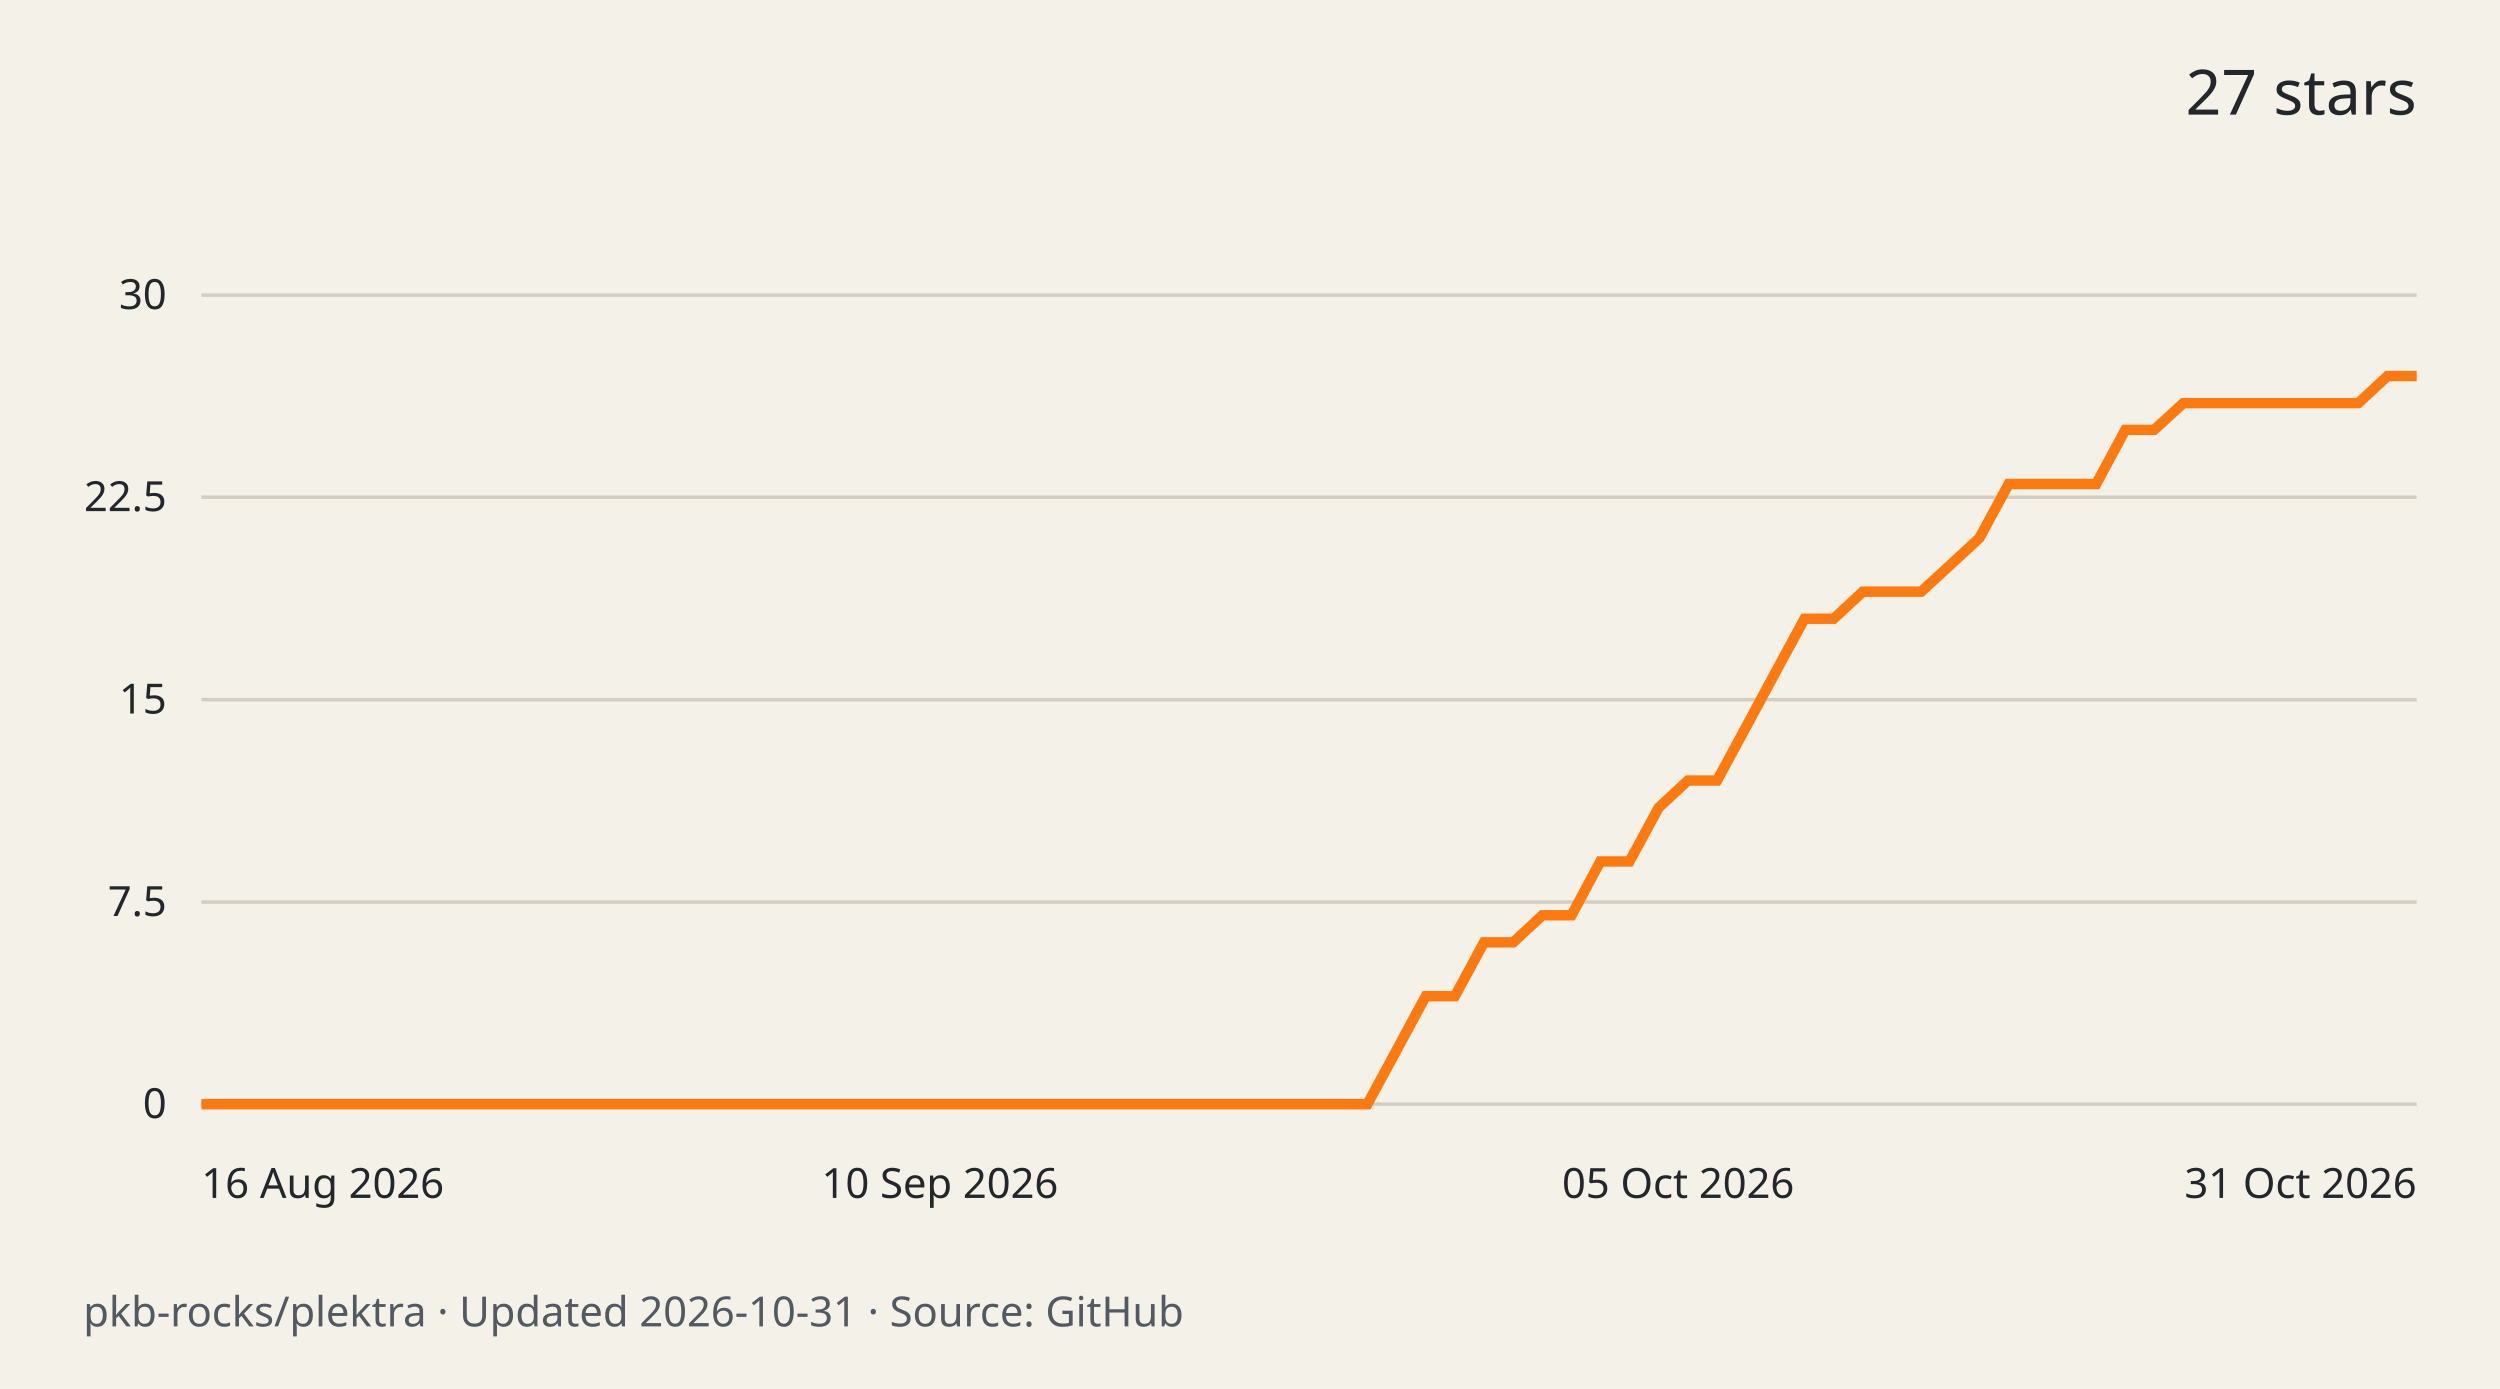
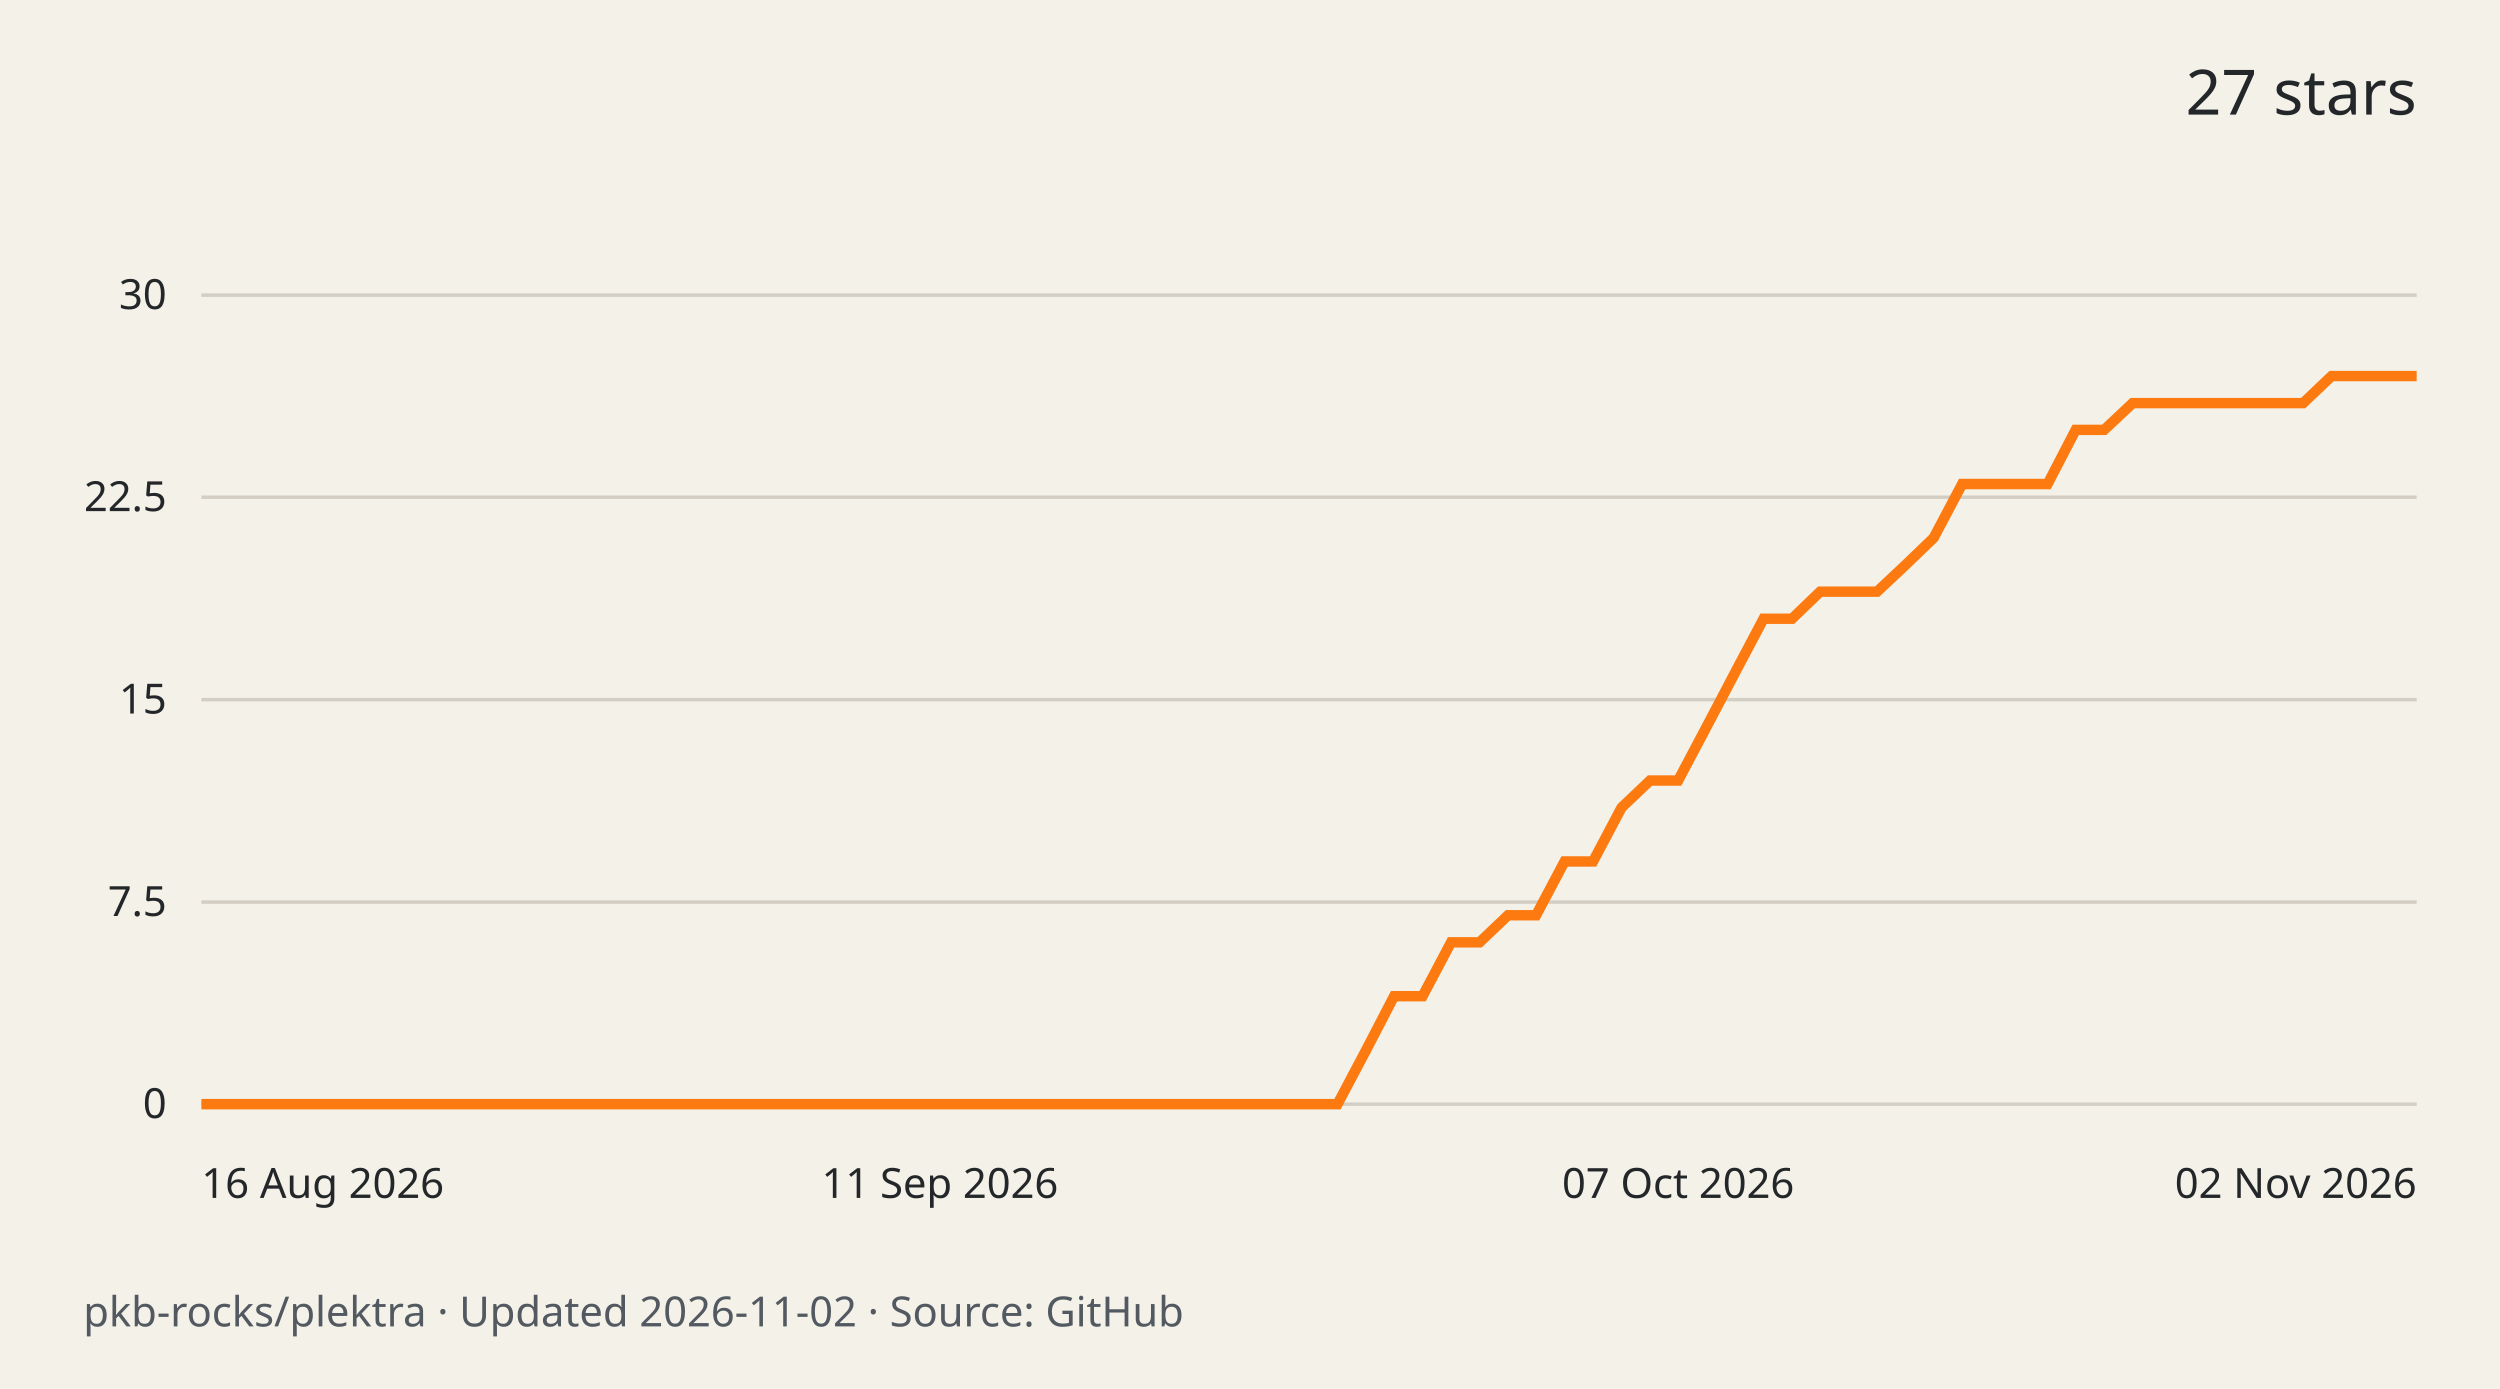
<svg xmlns="http://www.w3.org/2000/svg" width="720" height="400" viewBox="0 0 720 400" role="img" aria-labelledby="title desc">
  <rect width="720" height="400" fill="#f4f1e9" />
  <g font-family="system-ui,sans-serif" fill="#242729">
    <text x="696" y="33" text-anchor="end" font-size="18">27 stars</text>
    <path d="M58 318.0H696" stroke="#d3cec3" />
    <text x="48" y="322.0" text-anchor="end" font-size="12">0</text>
    <path d="M58 259.8H696" stroke="#d3cec3" />
    <text x="48" y="263.8" text-anchor="end" font-size="12">7.5</text>
    <path d="M58 201.5H696" stroke="#d3cec3" />
    <text x="48" y="205.5" text-anchor="end" font-size="12">15</text>
    <path d="M58 143.2H696" stroke="#d3cec3" />
    <text x="48" y="147.2" text-anchor="end" font-size="12">22.5</text>
    <path d="M58 85.0H696" stroke="#d3cec3" />
    <text x="48" y="89.0" text-anchor="end" font-size="12">30</text>
-     <path d="M58.0 318.0 L66.4 318.0 L74.8 318.0 L83.2 318.0 L91.6 318.0 L100.0 318.0 L108.4 318.0 L116.8 318.0 L125.2 318.0 L133.6 318.0 L141.9 318.0 L150.3 318.0 L158.7 318.0 L167.1 318.0 L175.5 318.0 L183.9 318.0 L192.3 318.0 L200.7 318.0 L209.1 318.0 L217.5 318.0 L225.9 318.0 L234.3 318.0 L242.7 318.0 L251.1 318.0 L259.5 318.0 L267.9 318.0 L276.3 318.0 L284.7 318.0 L293.1 318.0 L301.4 318.0 L309.8 318.0 L318.2 318.0 L326.6 318.0 L335.0 318.0 L343.4 318.0 L351.8 318.0 L360.2 318.0 L368.6 318.0 L377.0 318.0 L385.4 318.0 L393.8 318.0 L402.2 302.5 L410.6 286.9 L419.0 286.9 L427.4 271.4 L435.8 271.4 L444.2 263.6 L452.6 263.6 L460.9 248.1 L469.3 248.1 L477.7 232.6 L486.1 224.8 L494.5 224.8 L502.9 209.3 L511.3 193.7 L519.7 178.2 L528.1 178.2 L536.5 170.4 L544.9 170.4 L553.3 170.4 L561.7 162.7 L570.1 154.9 L578.5 139.4 L586.9 139.4 L595.3 139.4 L603.7 139.4 L612.1 123.8 L620.4 123.8 L628.8 116.1 L637.2 116.1 L645.6 116.1 L654.0 116.1 L662.4 116.1 L670.8 116.1 L679.2 116.1 L687.6 108.3 L696.0 108.3" fill="none" stroke="#fc7a0f" stroke-width="3" />
+     <path d="M58.0 318.0 L66.2 318.0 L74.4 318.0 L82.5 318.0 L90.7 318.0 L98.9 318.0 L107.1 318.0 L115.3 318.0 L123.4 318.0 L131.6 318.0 L139.8 318.0 L148.0 318.0 L156.2 318.0 L164.3 318.0 L172.5 318.0 L180.7 318.0 L188.9 318.0 L197.1 318.0 L205.2 318.0 L213.4 318.0 L221.6 318.0 L229.8 318.0 L237.9 318.0 L246.1 318.0 L254.3 318.0 L262.5 318.0 L270.7 318.0 L278.8 318.0 L287.0 318.0 L295.2 318.0 L303.4 318.0 L311.6 318.0 L319.7 318.0 L327.9 318.0 L336.1 318.0 L344.3 318.0 L352.5 318.0 L360.6 318.0 L368.8 318.0 L377.0 318.0 L385.2 318.0 L393.4 302.5 L401.5 286.9 L409.7 286.9 L417.9 271.4 L426.1 271.4 L434.3 263.6 L442.4 263.6 L450.6 248.1 L458.8 248.1 L467.0 232.6 L475.2 224.8 L483.3 224.8 L491.5 209.3 L499.7 193.7 L507.9 178.2 L516.1 178.2 L524.2 170.4 L532.4 170.4 L540.6 170.4 L548.8 162.7 L556.9 154.9 L565.1 139.4 L573.3 139.4 L581.5 139.4 L589.7 139.4 L597.8 123.8 L606.0 123.8 L614.2 116.1 L622.4 116.1 L630.6 116.1 L638.7 116.1 L646.9 116.1 L655.1 116.1 L663.3 116.1 L671.5 108.3 L679.6 108.3 L687.8 108.3 L696.0 108.3" fill="none" stroke="#fc7a0f" stroke-width="3" />
    <text x="58.0" y="345" text-anchor="start" font-size="12">16 Aug 2026</text>
-     <text x="270.7" y="345" text-anchor="middle" font-size="12">10 Sep 2026</text>
-     <text x="483.3" y="345" text-anchor="middle" font-size="12">05 Oct 2026</text>
-     <text x="696.0" y="345" text-anchor="end" font-size="12">31 Oct 2026</text>
-     <text x="24" y="382" font-size="12" fill="#535960">pkb-rocks/plektra · Updated 2026-10-31 · Source: GitHub</text>
+     <text x="270.7" y="345" text-anchor="middle" font-size="12">11 Sep 2026</text>
+     <text x="483.3" y="345" text-anchor="middle" font-size="12">07 Oct 2026</text>
+     <text x="696.0" y="345" text-anchor="end" font-size="12">02 Nov 2026</text>
+     <text x="24" y="382" font-size="12" fill="#535960">pkb-rocks/plektra · Updated 2026-11-02 · Source: GitHub</text>
  </g>
</svg>
